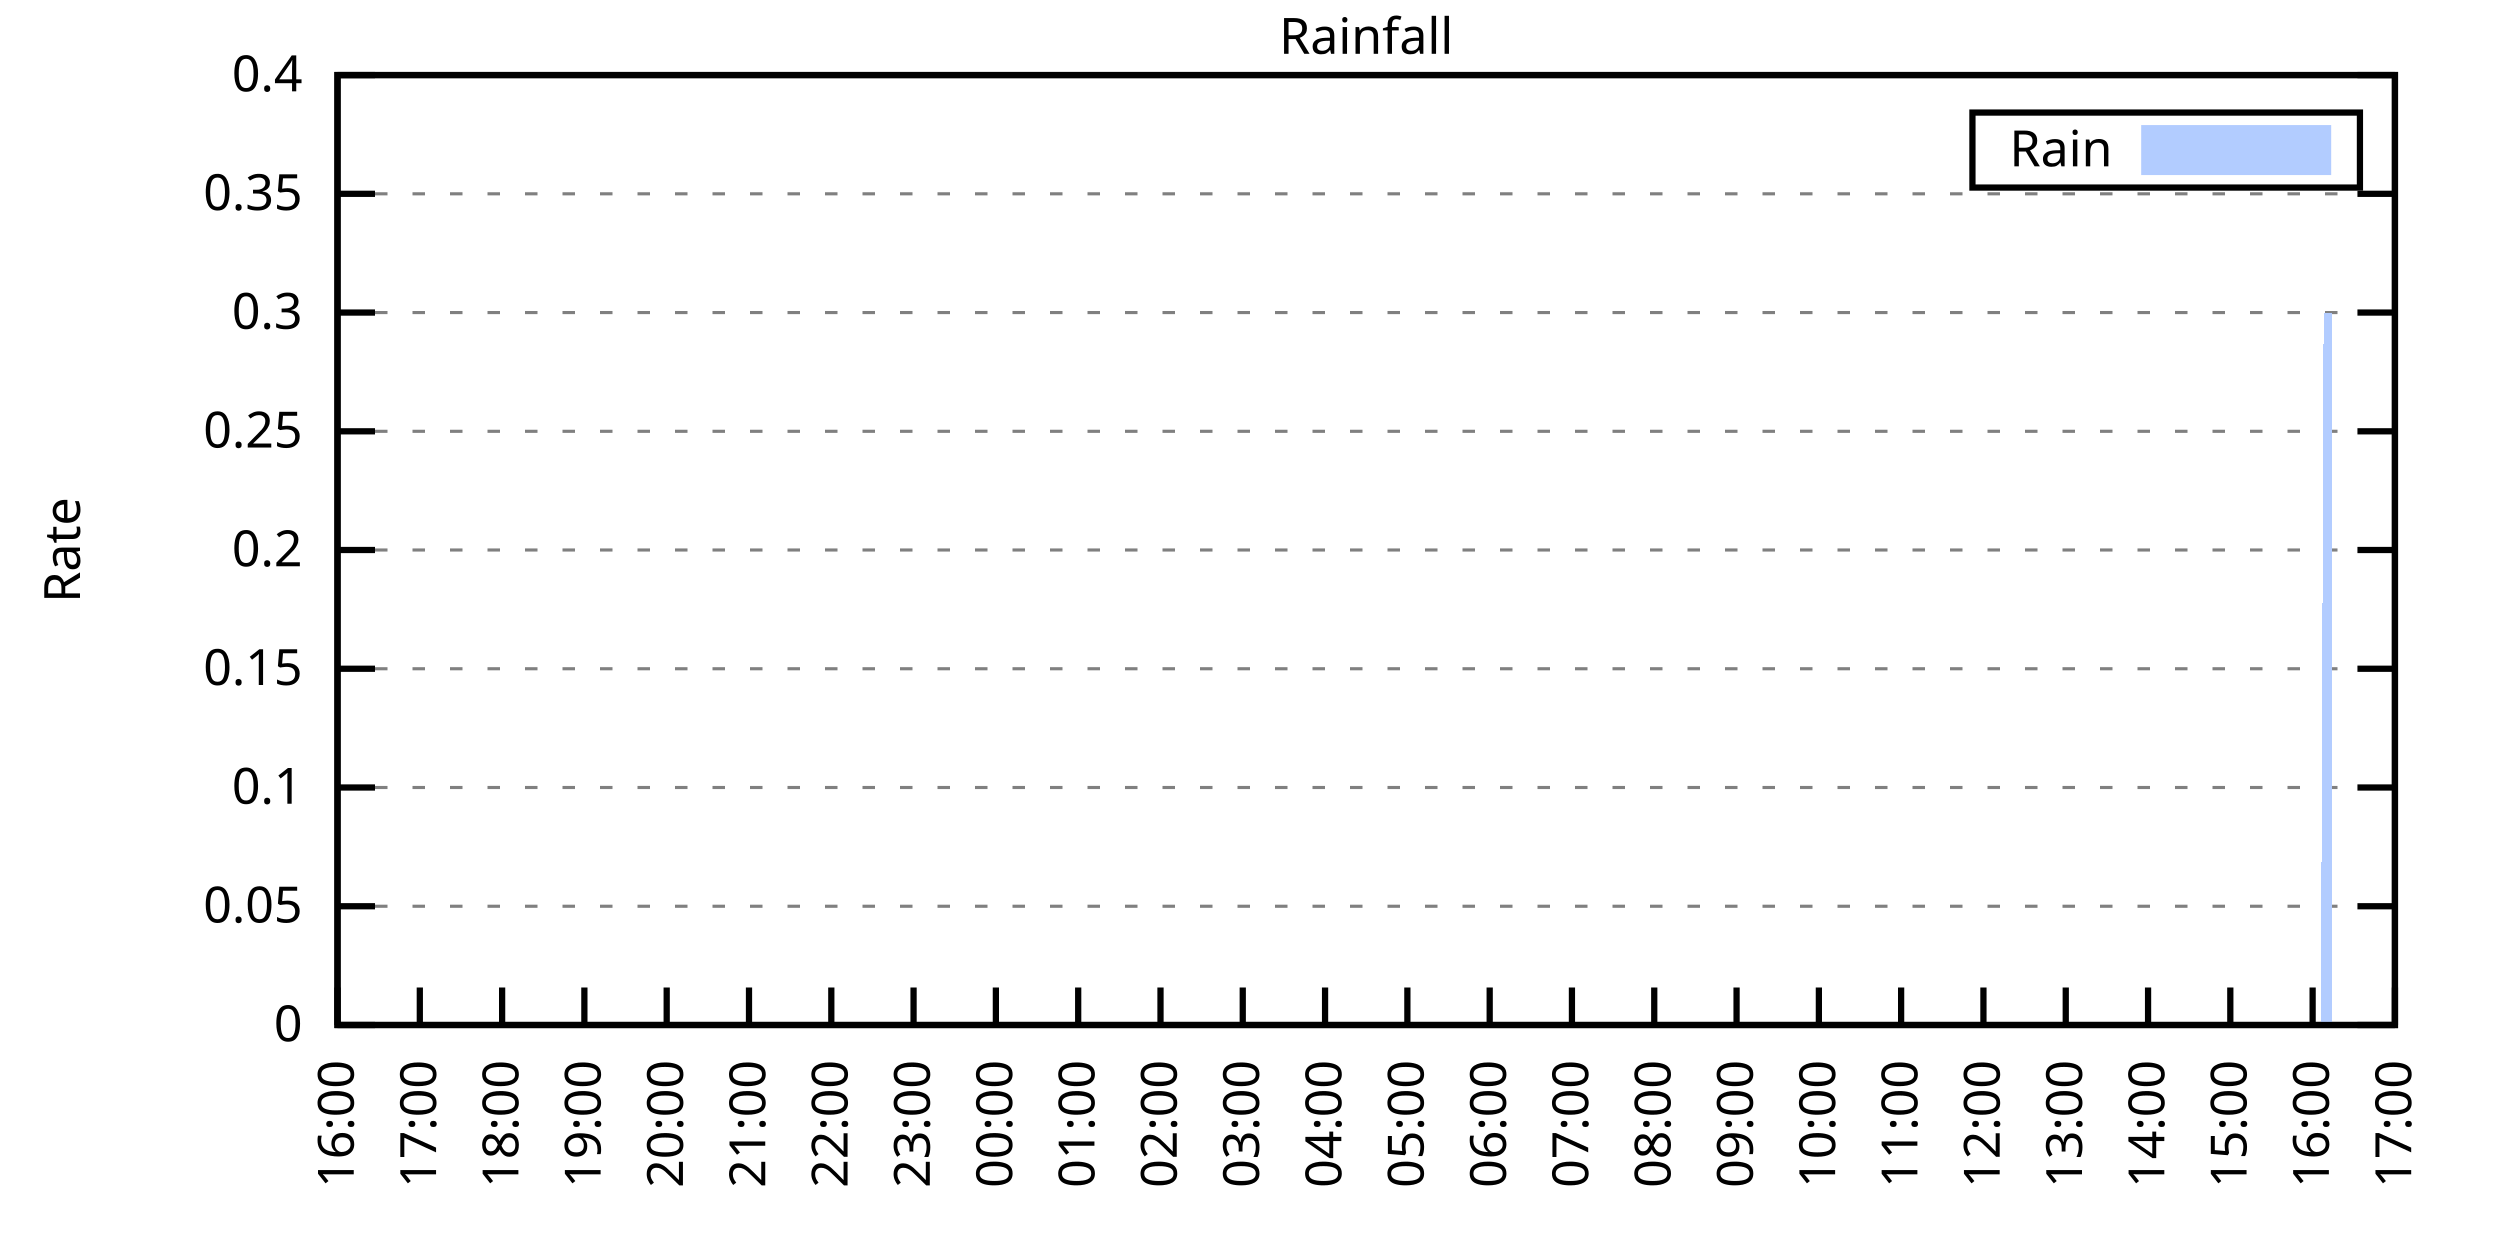
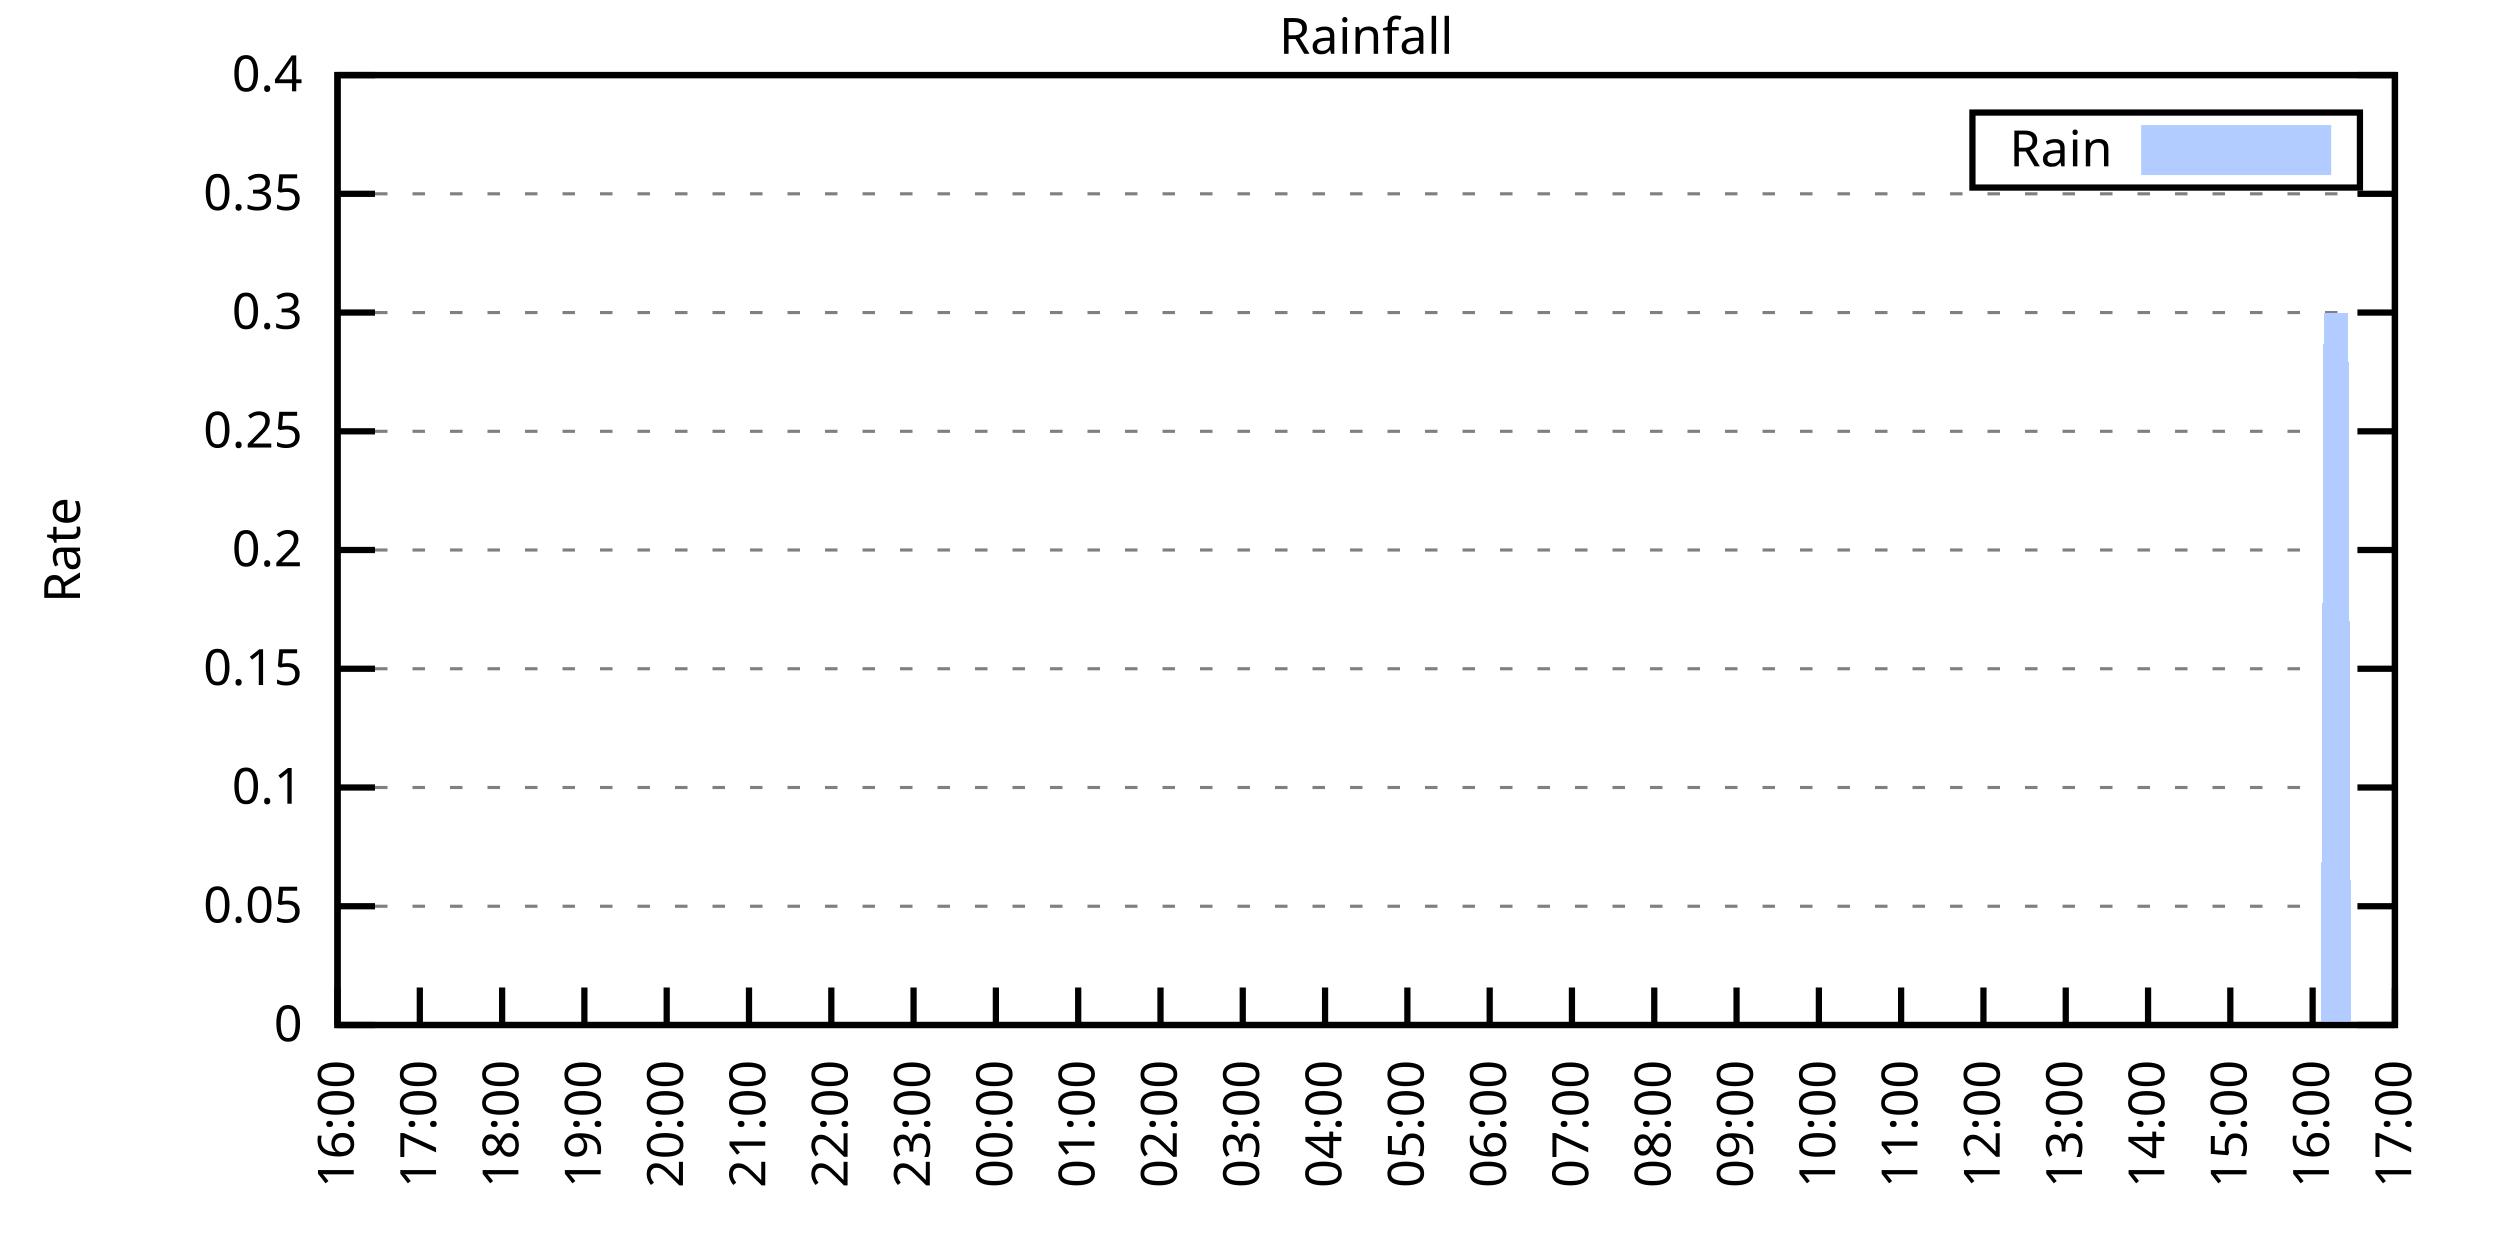
<svg xmlns="http://www.w3.org/2000/svg" xmlns:xlink="http://www.w3.org/1999/xlink" width="400" height="200" viewBox="0 0 400 200">
  <g id="gnuplot_canvas">
    <rect x="0" y="0" width="400" height="200" fill="none" />
    <defs>
      <circle id="gpDot" r="0.5" stroke-width="0.5" stroke="currentColor" />
      <path id="gpPt0" stroke-width="0.333" stroke="currentColor" d="M-1,0 h2 M0,-1 v2" />
      <path id="gpPt1" stroke-width="0.333" stroke="currentColor" d="M-1,-1 L1,1 M1,-1 L-1,1" />
      <path id="gpPt2" stroke-width="0.333" stroke="currentColor" d="M-1,0 L1,0 M0,-1 L0,1 M-1,-1 L1,1 M-1,1 L1,-1" />
      <rect id="gpPt3" stroke-width="0.333" stroke="currentColor" x="-1" y="-1" width="2" height="2" />
      <rect id="gpPt4" stroke-width="0.333" stroke="currentColor" fill="currentColor" x="-1" y="-1" width="2" height="2" />
      <circle id="gpPt5" stroke-width="0.333" stroke="currentColor" cx="0" cy="0" r="1" />
      <use xlink:href="#gpPt5" id="gpPt6" fill="currentColor" stroke="none" />
      <path id="gpPt7" stroke-width="0.333" stroke="currentColor" d="M0,-1.33 L-1.33,0.67 L1.33,0.67 z" />
      <use xlink:href="#gpPt7" id="gpPt8" fill="currentColor" stroke="none" />
      <use xlink:href="#gpPt7" id="gpPt9" stroke="currentColor" transform="rotate(180)" />
      <use xlink:href="#gpPt9" id="gpPt10" fill="currentColor" stroke="none" />
      <use xlink:href="#gpPt3" id="gpPt11" stroke="currentColor" transform="rotate(45)" />
      <use xlink:href="#gpPt11" id="gpPt12" fill="currentColor" stroke="none" />
      <path id="gpPt13" stroke-width="0.333" stroke="currentColor" d="M0,1.330 L1.265,0.411 L0.782,-1.067 L-0.782,-1.076 L-1.265,0.411 z" />
      <use xlink:href="#gpPt13" id="gpPt14" fill="currentColor" stroke="none" />
      <filter id="textbox" filterUnits="objectBoundingBox" x="0" y="0" height="1" width="1">
        <feFlood flood-color="white" flood-opacity="1" result="bgnd" />
        <feComposite in="SourceGraphic" in2="bgnd" operator="atop" />
      </filter>
      <filter id="greybox" filterUnits="objectBoundingBox" x="0" y="0" height="1" width="1">
        <feFlood flood-color="lightgrey" flood-opacity="1" result="grey" />
        <feComposite in="SourceGraphic" in2="grey" operator="atop" />
      </filter>
    </defs>
    <g fill="none" color="white" stroke="currentColor" stroke-width="1.00" stroke-linecap="butt" stroke-linejoin="miter">
</g>
    <g fill="none" color="black" stroke="currentColor" stroke-width="1.00" stroke-linecap="butt" stroke-linejoin="miter">
      <g stroke="none" shape-rendering="crispEdges">
        <polygon fill="rgb(255, 255, 255)" points="54.00,164.00 383.18,164.00 383.18,12.02 54.00,12.02 " />
      </g>
    </g>
    <g fill="none" color="black" stroke="currentColor" stroke-width="1.00" stroke-linecap="butt" stroke-linejoin="miter">
</g>
    <g fill="none" color="black" stroke="black" stroke-width="0.50" stroke-linecap="butt" stroke-linejoin="miter">
</g>
    <g fill="none" color="gray" stroke="currentColor" stroke-width="0.50" stroke-linecap="butt" stroke-linejoin="miter">
      <path stroke="gray" stroke-dasharray="2,4" class="gridline" d="M54.00,164.00 L383.19,164.00  " />
    </g>
    <g fill="none" color="gray" stroke="gray" stroke-width="1.00" stroke-linecap="butt" stroke-linejoin="miter">
</g>
    <g fill="none" color="black" stroke="currentColor" stroke-width="1.00" stroke-linecap="butt" stroke-linejoin="miter">
      <path stroke="black" d="M54.00,164.00 L60.00,164.00 M383.19,164.00 L377.19,164.00  " />
      <g transform="translate(48.40,166.60)" stroke="none" fill="black" font-family="Sans" font-size="8.00" text-anchor="end">
        <text>
          <tspan font-family="Sans"> 0</tspan>
        </text>
      </g>
    </g>
    <g fill="none" color="black" stroke="currentColor" stroke-width="1.00" stroke-linecap="butt" stroke-linejoin="miter">
</g>
    <g fill="none" color="black" stroke="black" stroke-width="0.50" stroke-linecap="butt" stroke-linejoin="miter">
</g>
    <g fill="none" color="gray" stroke="currentColor" stroke-width="0.50" stroke-linecap="butt" stroke-linejoin="miter">
      <path stroke="gray" stroke-dasharray="2,4" class="gridline" d="M54.00,145.00 L383.19,145.00  " />
    </g>
    <g fill="none" color="gray" stroke="gray" stroke-width="1.00" stroke-linecap="butt" stroke-linejoin="miter">
</g>
    <g fill="none" color="black" stroke="currentColor" stroke-width="1.00" stroke-linecap="butt" stroke-linejoin="miter">
      <path stroke="black" d="M54.00,145.00 L60.00,145.00 M383.19,145.00 L377.19,145.00  " />
      <g transform="translate(48.40,147.60)" stroke="none" fill="black" font-family="Sans" font-size="8.00" text-anchor="end">
        <text>
          <tspan font-family="Sans"> 0.05</tspan>
        </text>
      </g>
    </g>
    <g fill="none" color="black" stroke="currentColor" stroke-width="1.00" stroke-linecap="butt" stroke-linejoin="miter">
</g>
    <g fill="none" color="black" stroke="black" stroke-width="0.50" stroke-linecap="butt" stroke-linejoin="miter">
</g>
    <g fill="none" color="gray" stroke="currentColor" stroke-width="0.50" stroke-linecap="butt" stroke-linejoin="miter">
      <path stroke="gray" stroke-dasharray="2,4" class="gridline" d="M54.00,126.00 L383.19,126.00  " />
    </g>
    <g fill="none" color="gray" stroke="gray" stroke-width="1.00" stroke-linecap="butt" stroke-linejoin="miter">
</g>
    <g fill="none" color="black" stroke="currentColor" stroke-width="1.00" stroke-linecap="butt" stroke-linejoin="miter">
      <path stroke="black" d="M54.00,126.00 L60.00,126.00 M383.19,126.00 L377.19,126.00  " />
      <g transform="translate(48.40,128.60)" stroke="none" fill="black" font-family="Sans" font-size="8.00" text-anchor="end">
        <text>
          <tspan font-family="Sans"> 0.1</tspan>
        </text>
      </g>
    </g>
    <g fill="none" color="black" stroke="currentColor" stroke-width="1.00" stroke-linecap="butt" stroke-linejoin="miter">
</g>
    <g fill="none" color="black" stroke="black" stroke-width="0.50" stroke-linecap="butt" stroke-linejoin="miter">
</g>
    <g fill="none" color="gray" stroke="currentColor" stroke-width="0.50" stroke-linecap="butt" stroke-linejoin="miter">
      <path stroke="gray" stroke-dasharray="2,4" class="gridline" d="M54.00,107.00 L383.19,107.00  " />
    </g>
    <g fill="none" color="gray" stroke="gray" stroke-width="1.00" stroke-linecap="butt" stroke-linejoin="miter">
</g>
    <g fill="none" color="black" stroke="currentColor" stroke-width="1.00" stroke-linecap="butt" stroke-linejoin="miter">
      <path stroke="black" d="M54.00,107.00 L60.00,107.00 M383.19,107.00 L377.19,107.00  " />
      <g transform="translate(48.40,109.60)" stroke="none" fill="black" font-family="Sans" font-size="8.00" text-anchor="end">
        <text>
          <tspan font-family="Sans"> 0.15</tspan>
        </text>
      </g>
    </g>
    <g fill="none" color="black" stroke="currentColor" stroke-width="1.00" stroke-linecap="butt" stroke-linejoin="miter">
</g>
    <g fill="none" color="black" stroke="black" stroke-width="0.50" stroke-linecap="butt" stroke-linejoin="miter">
</g>
    <g fill="none" color="gray" stroke="currentColor" stroke-width="0.50" stroke-linecap="butt" stroke-linejoin="miter">
      <path stroke="gray" stroke-dasharray="2,4" class="gridline" d="M54.00,88.00 L383.19,88.00  " />
    </g>
    <g fill="none" color="gray" stroke="gray" stroke-width="1.00" stroke-linecap="butt" stroke-linejoin="miter">
</g>
    <g fill="none" color="black" stroke="currentColor" stroke-width="1.00" stroke-linecap="butt" stroke-linejoin="miter">
      <path stroke="black" d="M54.00,88.00 L60.00,88.00 M383.19,88.00 L377.19,88.00  " />
      <g transform="translate(48.40,90.60)" stroke="none" fill="black" font-family="Sans" font-size="8.00" text-anchor="end">
        <text>
          <tspan font-family="Sans"> 0.2</tspan>
        </text>
      </g>
    </g>
    <g fill="none" color="black" stroke="currentColor" stroke-width="1.00" stroke-linecap="butt" stroke-linejoin="miter">
</g>
    <g fill="none" color="black" stroke="black" stroke-width="0.50" stroke-linecap="butt" stroke-linejoin="miter">
</g>
    <g fill="none" color="gray" stroke="currentColor" stroke-width="0.50" stroke-linecap="butt" stroke-linejoin="miter">
      <path stroke="gray" stroke-dasharray="2,4" class="gridline" d="M54.00,69.01 L383.19,69.01  " />
    </g>
    <g fill="none" color="gray" stroke="gray" stroke-width="1.00" stroke-linecap="butt" stroke-linejoin="miter">
</g>
    <g fill="none" color="black" stroke="currentColor" stroke-width="1.00" stroke-linecap="butt" stroke-linejoin="miter">
      <path stroke="black" d="M54.00,69.01 L60.00,69.01 M383.19,69.01 L377.19,69.01  " />
      <g transform="translate(48.40,71.61)" stroke="none" fill="black" font-family="Sans" font-size="8.00" text-anchor="end">
        <text>
          <tspan font-family="Sans"> 0.25</tspan>
        </text>
      </g>
    </g>
    <g fill="none" color="black" stroke="currentColor" stroke-width="1.00" stroke-linecap="butt" stroke-linejoin="miter">
</g>
    <g fill="none" color="black" stroke="black" stroke-width="0.50" stroke-linecap="butt" stroke-linejoin="miter">
</g>
    <g fill="none" color="gray" stroke="currentColor" stroke-width="0.50" stroke-linecap="butt" stroke-linejoin="miter">
      <path stroke="gray" stroke-dasharray="2,4" class="gridline" d="M54.00,50.01 L383.19,50.01  " />
    </g>
    <g fill="none" color="gray" stroke="gray" stroke-width="1.00" stroke-linecap="butt" stroke-linejoin="miter">
</g>
    <g fill="none" color="black" stroke="currentColor" stroke-width="1.00" stroke-linecap="butt" stroke-linejoin="miter">
      <path stroke="black" d="M54.00,50.01 L60.00,50.01 M383.19,50.01 L377.19,50.01  " />
      <g transform="translate(48.40,52.61)" stroke="none" fill="black" font-family="Sans" font-size="8.00" text-anchor="end">
        <text>
          <tspan font-family="Sans"> 0.3</tspan>
        </text>
      </g>
    </g>
    <g fill="none" color="black" stroke="currentColor" stroke-width="1.00" stroke-linecap="butt" stroke-linejoin="miter">
</g>
    <g fill="none" color="black" stroke="black" stroke-width="0.50" stroke-linecap="butt" stroke-linejoin="miter">
</g>
    <g fill="none" color="gray" stroke="currentColor" stroke-width="0.50" stroke-linecap="butt" stroke-linejoin="miter">
      <path stroke="gray" stroke-dasharray="2,4" class="gridline" d="M54.00,31.01 L383.19,31.01  " />
    </g>
    <g fill="none" color="gray" stroke="gray" stroke-width="1.00" stroke-linecap="butt" stroke-linejoin="miter">
</g>
    <g fill="none" color="black" stroke="currentColor" stroke-width="1.00" stroke-linecap="butt" stroke-linejoin="miter">
      <path stroke="black" d="M54.00,31.01 L60.00,31.01 M383.19,31.01 L377.19,31.01  " />
      <g transform="translate(48.40,33.61)" stroke="none" fill="black" font-family="Sans" font-size="8.00" text-anchor="end">
        <text>
          <tspan font-family="Sans"> 0.35</tspan>
        </text>
      </g>
    </g>
    <g fill="none" color="black" stroke="currentColor" stroke-width="1.00" stroke-linecap="butt" stroke-linejoin="miter">
</g>
    <g fill="none" color="black" stroke="black" stroke-width="0.50" stroke-linecap="butt" stroke-linejoin="miter">
</g>
    <g fill="none" color="gray" stroke="currentColor" stroke-width="0.50" stroke-linecap="butt" stroke-linejoin="miter">
      <path stroke="gray" stroke-dasharray="2,4" class="gridline" d="M54.00,12.01 L383.19,12.01  " />
    </g>
    <g fill="none" color="gray" stroke="gray" stroke-width="1.00" stroke-linecap="butt" stroke-linejoin="miter">
</g>
    <g fill="none" color="black" stroke="currentColor" stroke-width="1.00" stroke-linecap="butt" stroke-linejoin="miter">
      <path stroke="black" d="M54.00,12.01 L60.00,12.01 M383.19,12.01 L377.19,12.01  " />
      <g transform="translate(48.40,14.61)" stroke="none" fill="black" font-family="Sans" font-size="8.00" text-anchor="end">
        <text>
          <tspan font-family="Sans"> 0.4</tspan>
        </text>
      </g>
    </g>
    <g fill="none" color="black" stroke="currentColor" stroke-width="1.00" stroke-linecap="butt" stroke-linejoin="miter">
      <path stroke="black" d="M54.00,164.00 L54.00,158.00  " />
      <g transform="translate(56.60,169.60) rotate(270.00)" stroke="none" fill="black" font-family="Sans" font-size="8.00" text-anchor="end">
        <text>
          <tspan font-family="Sans">16:00</tspan>
        </text>
      </g>
    </g>
    <g fill="none" color="black" stroke="currentColor" stroke-width="1.00" stroke-linecap="butt" stroke-linejoin="miter">
      <path stroke="black" d="M67.17,164.00 L67.17,158.00  " />
      <g transform="translate(69.77,169.60) rotate(270.00)" stroke="none" fill="black" font-family="Sans" font-size="8.00" text-anchor="end">
        <text>
          <tspan font-family="Sans">17:00</tspan>
        </text>
      </g>
    </g>
    <g fill="none" color="black" stroke="currentColor" stroke-width="1.00" stroke-linecap="butt" stroke-linejoin="miter">
      <path stroke="black" d="M80.34,164.00 L80.34,158.00  " />
      <g transform="translate(82.94,169.60) rotate(270.00)" stroke="none" fill="black" font-family="Sans" font-size="8.00" text-anchor="end">
        <text>
          <tspan font-family="Sans">18:00</tspan>
        </text>
      </g>
    </g>
    <g fill="none" color="black" stroke="currentColor" stroke-width="1.00" stroke-linecap="butt" stroke-linejoin="miter">
      <path stroke="black" d="M93.50,164.00 L93.50,158.00  " />
      <g transform="translate(96.10,169.60) rotate(270.00)" stroke="none" fill="black" font-family="Sans" font-size="8.00" text-anchor="end">
        <text>
          <tspan font-family="Sans">19:00</tspan>
        </text>
      </g>
    </g>
    <g fill="none" color="black" stroke="currentColor" stroke-width="1.00" stroke-linecap="butt" stroke-linejoin="miter">
      <path stroke="black" d="M106.67,164.00 L106.67,158.00  " />
      <g transform="translate(109.27,169.60) rotate(270.00)" stroke="none" fill="black" font-family="Sans" font-size="8.00" text-anchor="end">
        <text>
          <tspan font-family="Sans">20:00</tspan>
        </text>
      </g>
    </g>
    <g fill="none" color="black" stroke="currentColor" stroke-width="1.00" stroke-linecap="butt" stroke-linejoin="miter">
      <path stroke="black" d="M119.84,164.00 L119.84,158.00  " />
      <g transform="translate(122.44,169.60) rotate(270.00)" stroke="none" fill="black" font-family="Sans" font-size="8.00" text-anchor="end">
        <text>
          <tspan font-family="Sans">21:00</tspan>
        </text>
      </g>
    </g>
    <g fill="none" color="black" stroke="currentColor" stroke-width="1.00" stroke-linecap="butt" stroke-linejoin="miter">
      <path stroke="black" d="M133.01,164.00 L133.01,158.00  " />
      <g transform="translate(135.61,169.60) rotate(270.00)" stroke="none" fill="black" font-family="Sans" font-size="8.00" text-anchor="end">
        <text>
          <tspan font-family="Sans">22:00</tspan>
        </text>
      </g>
    </g>
    <g fill="none" color="black" stroke="currentColor" stroke-width="1.00" stroke-linecap="butt" stroke-linejoin="miter">
      <path stroke="black" d="M146.17,164.00 L146.17,158.00  " />
      <g transform="translate(148.77,169.60) rotate(270.00)" stroke="none" fill="black" font-family="Sans" font-size="8.00" text-anchor="end">
        <text>
          <tspan font-family="Sans">23:00</tspan>
        </text>
      </g>
    </g>
    <g fill="none" color="black" stroke="currentColor" stroke-width="1.00" stroke-linecap="butt" stroke-linejoin="miter">
      <path stroke="black" d="M159.34,164.00 L159.34,158.00  " />
      <g transform="translate(161.94,169.60) rotate(270.00)" stroke="none" fill="black" font-family="Sans" font-size="8.00" text-anchor="end">
        <text>
          <tspan font-family="Sans">00:00</tspan>
        </text>
      </g>
    </g>
    <g fill="none" color="black" stroke="currentColor" stroke-width="1.00" stroke-linecap="butt" stroke-linejoin="miter">
      <path stroke="black" d="M172.51,164.00 L172.51,158.00  " />
      <g transform="translate(175.11,169.60) rotate(270.00)" stroke="none" fill="black" font-family="Sans" font-size="8.00" text-anchor="end">
        <text>
          <tspan font-family="Sans">01:00</tspan>
        </text>
      </g>
    </g>
    <g fill="none" color="black" stroke="currentColor" stroke-width="1.00" stroke-linecap="butt" stroke-linejoin="miter">
      <path stroke="black" d="M185.68,164.00 L185.68,158.00  " />
      <g transform="translate(188.28,169.60) rotate(270.00)" stroke="none" fill="black" font-family="Sans" font-size="8.00" text-anchor="end">
        <text>
          <tspan font-family="Sans">02:00</tspan>
        </text>
      </g>
    </g>
    <g fill="none" color="black" stroke="currentColor" stroke-width="1.00" stroke-linecap="butt" stroke-linejoin="miter">
      <path stroke="black" d="M198.84,164.00 L198.84,158.00  " />
      <g transform="translate(201.44,169.60) rotate(270.00)" stroke="none" fill="black" font-family="Sans" font-size="8.00" text-anchor="end">
        <text>
          <tspan font-family="Sans">03:00</tspan>
        </text>
      </g>
    </g>
    <g fill="none" color="black" stroke="currentColor" stroke-width="1.00" stroke-linecap="butt" stroke-linejoin="miter">
      <path stroke="black" d="M212.01,164.00 L212.01,158.00  " />
      <g transform="translate(214.61,169.60) rotate(270.00)" stroke="none" fill="black" font-family="Sans" font-size="8.00" text-anchor="end">
        <text>
          <tspan font-family="Sans">04:00</tspan>
        </text>
      </g>
    </g>
    <g fill="none" color="black" stroke="currentColor" stroke-width="1.00" stroke-linecap="butt" stroke-linejoin="miter">
      <path stroke="black" d="M225.18,164.00 L225.18,158.00  " />
      <g transform="translate(227.78,169.60) rotate(270.00)" stroke="none" fill="black" font-family="Sans" font-size="8.00" text-anchor="end">
        <text>
          <tspan font-family="Sans">05:00</tspan>
        </text>
      </g>
    </g>
    <g fill="none" color="black" stroke="currentColor" stroke-width="1.00" stroke-linecap="butt" stroke-linejoin="miter">
      <path stroke="black" d="M238.35,164.00 L238.35,158.00  " />
      <g transform="translate(240.95,169.60) rotate(270.00)" stroke="none" fill="black" font-family="Sans" font-size="8.00" text-anchor="end">
        <text>
          <tspan font-family="Sans">06:00</tspan>
        </text>
      </g>
    </g>
    <g fill="none" color="black" stroke="currentColor" stroke-width="1.00" stroke-linecap="butt" stroke-linejoin="miter">
      <path stroke="black" d="M251.51,164.00 L251.51,158.00  " />
      <g transform="translate(254.11,169.60) rotate(270.00)" stroke="none" fill="black" font-family="Sans" font-size="8.00" text-anchor="end">
        <text>
          <tspan font-family="Sans">07:00</tspan>
        </text>
      </g>
    </g>
    <g fill="none" color="black" stroke="currentColor" stroke-width="1.00" stroke-linecap="butt" stroke-linejoin="miter">
      <path stroke="black" d="M264.68,164.00 L264.68,158.00  " />
      <g transform="translate(267.28,169.60) rotate(270.00)" stroke="none" fill="black" font-family="Sans" font-size="8.00" text-anchor="end">
        <text>
          <tspan font-family="Sans">08:00</tspan>
        </text>
      </g>
    </g>
    <g fill="none" color="black" stroke="currentColor" stroke-width="1.00" stroke-linecap="butt" stroke-linejoin="miter">
      <path stroke="black" d="M277.85,164.00 L277.85,158.00  " />
      <g transform="translate(280.45,169.60) rotate(270.00)" stroke="none" fill="black" font-family="Sans" font-size="8.00" text-anchor="end">
        <text>
          <tspan font-family="Sans">09:00</tspan>
        </text>
      </g>
    </g>
    <g fill="none" color="black" stroke="currentColor" stroke-width="1.00" stroke-linecap="butt" stroke-linejoin="miter">
      <path stroke="black" d="M291.02,164.00 L291.02,158.00  " />
      <g transform="translate(293.62,169.60) rotate(270.00)" stroke="none" fill="black" font-family="Sans" font-size="8.00" text-anchor="end">
        <text>
          <tspan font-family="Sans">10:00</tspan>
        </text>
      </g>
    </g>
    <g fill="none" color="black" stroke="currentColor" stroke-width="1.00" stroke-linecap="butt" stroke-linejoin="miter">
      <path stroke="black" d="M304.18,164.00 L304.18,158.00  " />
      <g transform="translate(306.78,169.60) rotate(270.00)" stroke="none" fill="black" font-family="Sans" font-size="8.00" text-anchor="end">
        <text>
          <tspan font-family="Sans">11:00</tspan>
        </text>
      </g>
    </g>
    <g fill="none" color="black" stroke="currentColor" stroke-width="1.00" stroke-linecap="butt" stroke-linejoin="miter">
      <path stroke="black" d="M317.35,164.00 L317.35,158.00  " />
      <g transform="translate(319.95,169.60) rotate(270.00)" stroke="none" fill="black" font-family="Sans" font-size="8.00" text-anchor="end">
        <text>
          <tspan font-family="Sans">12:00</tspan>
        </text>
      </g>
    </g>
    <g fill="none" color="black" stroke="currentColor" stroke-width="1.00" stroke-linecap="butt" stroke-linejoin="miter">
      <path stroke="black" d="M330.52,164.00 L330.52,158.00  " />
      <g transform="translate(333.12,169.60) rotate(270.00)" stroke="none" fill="black" font-family="Sans" font-size="8.00" text-anchor="end">
        <text>
          <tspan font-family="Sans">13:00</tspan>
        </text>
      </g>
    </g>
    <g fill="none" color="black" stroke="currentColor" stroke-width="1.00" stroke-linecap="butt" stroke-linejoin="miter">
      <path stroke="black" d="M343.69,164.00 L343.69,158.00  " />
      <g transform="translate(346.29,169.60) rotate(270.00)" stroke="none" fill="black" font-family="Sans" font-size="8.00" text-anchor="end">
        <text>
          <tspan font-family="Sans">14:00</tspan>
        </text>
      </g>
    </g>
    <g fill="none" color="black" stroke="currentColor" stroke-width="1.00" stroke-linecap="butt" stroke-linejoin="miter">
      <path stroke="black" d="M356.85,164.00 L356.85,158.00  " />
      <g transform="translate(359.45,169.60) rotate(270.00)" stroke="none" fill="black" font-family="Sans" font-size="8.00" text-anchor="end">
        <text>
          <tspan font-family="Sans">15:00</tspan>
        </text>
      </g>
    </g>
    <g fill="none" color="black" stroke="currentColor" stroke-width="1.00" stroke-linecap="butt" stroke-linejoin="miter">
      <path stroke="black" d="M370.02,164.00 L370.02,158.00  " />
      <g transform="translate(372.62,169.60) rotate(270.00)" stroke="none" fill="black" font-family="Sans" font-size="8.00" text-anchor="end">
        <text>
          <tspan font-family="Sans">16:00</tspan>
        </text>
      </g>
    </g>
    <g fill="none" color="black" stroke="currentColor" stroke-width="1.00" stroke-linecap="butt" stroke-linejoin="miter">
      <path stroke="black" d="M383.19,164.00 L383.19,158.00  " />
      <g transform="translate(385.79,169.60) rotate(270.00)" stroke="none" fill="black" font-family="Sans" font-size="8.00" text-anchor="end">
        <text>
          <tspan font-family="Sans">17:00</tspan>
        </text>
      </g>
    </g>
    <g fill="none" color="black" stroke="currentColor" stroke-width="1.00" stroke-linecap="butt" stroke-linejoin="miter">
</g>
    <g fill="none" color="black" stroke="currentColor" stroke-width="1.00" stroke-linecap="butt" stroke-linejoin="miter">
      <path stroke="black" d="M54.00,12.01 L54.00,164.00 L383.19,164.00 L383.19,12.01 L54.00,12.01 Z  " />
    </g>
    <g fill="none" color="black" stroke="currentColor" stroke-width="1.00" stroke-linecap="butt" stroke-linejoin="miter">
</g>
    <g fill="none" color="black" stroke="currentColor" stroke-width="1.00" stroke-linecap="butt" stroke-linejoin="miter">
      <path stroke="black" d="M315.59,30.01 L315.59,18.01 L377.59,18.01 L377.59,30.01 L315.59,30.01 Z  " />
    </g>
    <g id="Rainfall_plot_1">
      <g fill="none" color="white" stroke="black" stroke-width="2.00" stroke-linecap="butt" stroke-linejoin="miter">
</g>
      <g fill="none" color="black" stroke="currentColor" stroke-width="2.00" stroke-linecap="butt" stroke-linejoin="miter">
        <g transform="translate(337.99,26.61)" stroke="none" fill="black" font-family="Sans" font-size="8.00" text-anchor="end">
          <text>
            <tspan font-family="Sans">Rain</tspan>
          </text>
        </g>
      </g>
      <g fill="none" color="black" stroke="currentColor" stroke-width="2.00" stroke-linecap="butt" stroke-linejoin="miter">
        <g stroke="none" shape-rendering="crispEdges">
          <polygon fill="rgb(178, 204, 255)" points="343.59,27.01 371.99,27.01 371.99,21.01 343.59,21.01 " />
        </g>
        <path stroke="rgb(178, 204, 255)" d="M343.59,27.01 L371.99,27.01 L371.99,21.01 L343.59,21.01 L343.59,27.01 Z  " />
      </g>
      <g fill="none" color="black" stroke="currentColor" stroke-width="2.00" stroke-linecap="butt" stroke-linejoin="miter">
        <g stroke="none" shape-rendering="crispEdges">
-           <polygon fill="rgb(178, 204, 255)" points="57.51,164.00 57.95,164.00 58.39,164.00 58.83,164.00 59.27,164.00 59.71,164.00 60.14,164.00 60.58,164.00 61.02,164.00 61.46,164.00 61.90,164.00 62.34,164.00 62.78,164.00 63.22,164.00 63.66,164.00 64.10,164.00 64.53,164.00 64.97,164.00 65.41,164.00 65.85,164.00 66.29,164.00 66.73,164.00 67.17,164.00 67.61,164.00 68.05,164.00 68.48,164.00 68.92,164.00 69.36,164.00 69.80,164.00 70.24,164.00 70.68,164.00 71.12,164.00 71.56,164.00 72.00,164.00 72.43,164.00 72.87,164.00 73.31,164.00 73.75,164.00 74.19,164.00 74.63,164.00 75.07,164.00 75.51,164.00 75.95,164.00 76.38,164.00 76.82,164.00 77.26,164.00 77.70,164.00 78.14,164.00 78.58,164.00 79.02,164.00 79.46,164.00 79.90,164.00 80.34,164.00 80.77,164.00 81.21,164.00 81.65,164.00 82.09,164.00 82.53,164.00 82.97,164.00 83.41,164.00 83.85,164.00 84.29,164.00 84.72,164.00 85.16,164.00 85.60,164.00 86.04,164.00 86.48,164.00 86.92,164.00 87.36,164.00 87.80,164.00 88.24,164.00 88.67,164.00 89.11,164.00 89.55,164.00 89.99,164.00 90.43,164.00 90.87,164.00 91.31,164.00 91.75,164.00 92.19,164.00 92.62,164.00 93.06,164.00 93.50,164.00 93.94,164.00 94.38,164.00 94.82,164.00 95.26,164.00 95.70,164.00 96.14,164.00 96.58,164.00 97.01,164.00 97.45,164.00 97.89,164.00 98.33,164.00 98.77,164.00 99.21,164.00 99.65,164.00 100.09,164.00 100.53,164.00 100.96,164.00 101.40,164.00 101.84,164.00 102.28,164.00 102.72,164.00 103.16,164.00 103.60,164.00 104.04,164.00 104.48,164.00 104.91,164.00 105.35,164.00 105.79,164.00 106.23,164.00 106.67,164.00 107.11,164.00 107.55,164.00 107.99,164.00 108.43,164.00 108.87,164.00 109.30,164.00 109.74,164.00 110.18,164.00 110.62,164.00 111.06,164.00 111.50,164.00 111.94,164.00 112.38,164.00 112.82,164.00 113.25,164.00 113.69,164.00 114.13,164.00 114.57,164.00 115.01,164.00 115.45,164.00 115.89,164.00 116.33,164.00 116.77,164.00 117.20,164.00 117.64,164.00 118.08,164.00 118.52,164.00 118.96,164.00 119.40,164.00 119.84,164.00 120.28,164.00 120.72,164.00 121.15,164.00 121.59,164.00 122.03,164.00 122.47,164.00 122.91,164.00 123.35,164.00 123.79,164.00 124.23,164.00 124.67,164.00 125.11,164.00 125.54,164.00 125.98,164.00 126.42,164.00 126.86,164.00 127.30,164.00 127.74,164.00 128.18,164.00 128.62,164.00 129.06,164.00 129.49,164.00 129.93,164.00 130.37,164.00 130.81,164.00 131.25,164.00 131.69,164.00 132.13,164.00 132.57,164.00 133.01,164.00 133.44,164.00 133.88,164.00 134.32,164.00 134.76,164.00 135.20,164.00 135.64,164.00 136.08,164.00 136.52,164.00 136.96,164.00 137.39,164.00 137.83,164.00 138.27,164.00 138.71,164.00 139.15,164.00 139.59,164.00 140.03,164.00 140.47,164.00 140.91,164.00 141.35,164.00 141.78,164.00 142.22,164.00 142.66,164.00 143.10,164.00 143.54,164.00 143.98,164.00 144.42,164.00 144.86,164.00 145.30,164.00 145.73,164.00 146.17,164.00 146.61,164.00 147.05,164.00 147.49,164.00 147.93,164.00 148.37,164.00 148.81,164.00 149.25,164.00 149.68,164.00 150.12,164.00 150.56,164.00 151.00,164.00 151.44,164.00 151.88,164.00 152.32,164.00 152.76,164.00 153.20,164.00 153.63,164.00 154.07,164.00 154.51,164.00 154.95,164.00 155.39,164.00 155.83,164.00 156.27,164.00 156.71,164.00 157.15,164.00 157.59,164.00 158.02,164.00 158.46,164.00 158.90,164.00 159.34,164.00 159.78,164.00 160.22,164.00 160.66,164.00 161.10,164.00 161.54,164.00 161.97,164.00 162.41,164.00 162.85,164.00 163.29,164.00 163.73,164.00 164.17,164.00 164.61,164.00 165.05,164.00 165.49,164.00 165.92,164.00 166.36,164.00 166.80,164.00 167.24,164.00 167.68,164.00 168.12,164.00 168.56,164.00 169.00,164.00 169.44,164.00 169.87,164.00 170.31,164.00 170.75,164.00 171.19,164.00 171.63,164.00 172.07,164.00 172.51,164.00 172.95,164.00 173.39,164.00 173.83,164.00 174.26,164.00 174.70,164.00 175.14,164.00 175.58,164.00 176.02,164.00 176.46,164.00 176.90,164.00 177.34,164.00 177.78,164.00 178.21,164.00 178.65,164.00 179.09,164.00 179.53,164.00 179.97,164.00 180.41,164.00 180.85,164.00 181.29,164.00 181.73,164.00 182.16,164.00 182.60,164.00 183.04,164.00 183.48,164.00 183.92,164.00 184.36,164.00 184.80,164.00 185.24,164.00 185.68,164.00 186.11,164.00 186.55,164.00 186.99,164.00 187.43,164.00 187.87,164.00 188.31,164.00 188.75,164.00 189.19,164.00 189.63,164.00 190.07,164.00 190.50,164.00 190.94,164.00 191.38,164.00 191.82,164.00 192.26,164.00 192.70,164.00 193.14,164.00 193.58,164.00 194.02,164.00 194.45,164.00 194.89,164.00 195.33,164.00 195.77,164.00 196.21,164.00 196.65,164.00 197.09,164.00 197.53,164.00 197.97,164.00 198.40,164.00 198.84,164.00 199.28,164.00 199.72,164.00 200.16,164.00 200.60,164.00 201.04,164.00 201.48,164.00 201.92,164.00 202.35,164.00 202.79,164.00 203.23,164.00 203.67,164.00 204.11,164.00 204.55,164.00 204.99,164.00 205.43,164.00 205.87,164.00 206.31,164.00 206.74,164.00 207.18,164.00 207.62,164.00 208.06,164.00 208.50,164.00 208.94,164.00 209.38,164.00 209.82,164.00 210.26,164.00 210.69,164.00 211.13,164.00 211.57,164.00 212.01,164.00 212.45,164.00 212.89,164.00 213.33,164.00 213.77,164.00 214.21,164.00 214.64,164.00 215.08,164.00 215.52,164.00 215.96,164.00 216.40,164.00 216.84,164.00 217.28,164.00 217.72,164.00 218.16,164.00 218.60,164.00 219.03,164.00 219.47,164.00 219.91,164.00 220.35,164.00 220.79,164.00 221.23,164.00 221.67,164.00 222.11,164.00 222.55,164.00 222.98,164.00 223.42,164.00 223.86,164.00 224.30,164.00 224.74,164.00 225.18,164.00 225.62,164.00 226.06,164.00 226.50,164.00 226.93,164.00 227.37,164.00 227.81,164.00 228.25,164.00 228.69,164.00 229.13,164.00 229.57,164.00 230.01,164.00 230.45,164.00 230.88,164.00 231.32,164.00 231.76,164.00 232.20,164.00 232.64,164.00 233.08,164.00 233.52,164.00 233.96,164.00 234.40,164.00 234.84,164.00 235.27,164.00 235.71,164.00 236.15,164.00 236.59,164.00 237.03,164.00 237.47,164.00 237.91,164.00 238.35,164.00 238.79,164.00 239.22,164.00 239.66,164.00 240.10,164.00 240.54,164.00 240.98,164.00 241.42,164.00 241.86,164.00 242.30,164.00 242.74,164.00 243.17,164.00 243.61,164.00 244.05,164.00 244.49,164.00 244.93,164.00 245.37,164.00 245.81,164.00 246.25,164.00 246.69,164.00 247.12,164.00 247.56,164.00 248.00,164.00 248.44,164.00 248.88,164.00 249.32,164.00 249.76,164.00 250.20,164.00 250.64,164.00 251.08,164.00 251.51,164.00 251.95,164.00 252.39,164.00 252.83,164.00 253.27,164.00 253.71,164.00 254.15,164.00 254.59,164.00 255.03,164.00 255.46,164.00 255.90,164.00 256.34,164.00 256.78,164.00 257.22,164.00 257.66,164.00 258.10,164.00 258.54,164.00 258.98,164.00 259.41,164.00 259.85,164.00 260.29,164.00 260.73,164.00 261.17,164.00 261.61,164.00 262.05,164.00 262.49,164.00 262.93,164.00 263.36,164.00 263.80,164.00 264.24,164.00 264.68,164.00 265.12,164.00 265.56,164.00 266.00,164.00 266.44,164.00 266.88,164.00 267.32,164.00 267.75,164.00 268.19,164.00 268.63,164.00 269.07,164.00 269.51,164.00 269.95,164.00 270.39,164.00 270.83,164.00 271.27,164.00 271.70,164.00 272.14,164.00 272.58,164.00 273.02,164.00 273.46,164.00 273.90,164.00 274.34,164.00 274.78,164.00 275.22,164.00 275.65,164.00 276.09,164.00 276.53,164.00 276.97,164.00 277.41,164.00 277.85,164.00 278.29,164.00 278.73,164.00 279.17,164.00 279.60,164.00 280.04,164.00 280.48,164.00 280.92,164.00 281.36,164.00 281.80,164.00 282.24,164.00 282.68,164.00 283.12,164.00 283.56,164.00 283.99,164.00 284.43,164.00 284.87,164.00 285.31,164.00 285.75,164.00 286.19,164.00 286.63,164.00 287.07,164.00 287.51,164.00 287.94,164.00 288.38,164.00 288.82,164.00 289.26,164.00 289.70,164.00 290.14,164.00 290.58,164.00 291.02,164.00 291.46,164.00 291.89,164.00 292.33,164.00 292.77,164.00 293.21,164.00 293.65,164.00 294.09,164.00 294.53,164.00 294.97,164.00 295.41,164.00 295.84,164.00 296.28,164.00 296.72,164.00 297.16,164.00 297.60,164.00 298.04,164.00 298.48,164.00 298.92,164.00 299.36,164.00 299.80,164.00 300.23,164.00 300.67,164.00 301.11,164.00 301.55,164.00 301.99,164.00 302.43,164.00 302.87,164.00 303.31,164.00 303.75,164.00 304.18,164.00 304.62,164.00 305.06,164.00 305.50,164.00 305.94,164.00 306.38,164.00 306.82,164.00 307.26,164.00 307.70,164.00 308.13,164.00 308.57,164.00 309.01,164.00 309.45,164.00 309.89,164.00 310.33,164.00 310.77,164.00 311.21,164.00 311.65,164.00 312.08,164.00 312.52,164.00 312.96,164.00 313.40,164.00 313.84,164.00 314.28,164.00 314.72,164.00 315.16,164.00 315.60,164.00 316.04,164.00 316.47,164.00 316.91,164.00 317.35,164.00 317.79,164.00 318.23,164.00 318.67,164.00 319.11,164.00 319.55,164.00 319.99,164.00 320.42,164.00 320.86,164.00 321.30,164.00 321.74,164.00 322.18,164.00 322.62,164.00 323.06,164.00 323.50,164.00 323.94,164.00 324.37,164.00 324.81,164.00 325.25,164.00 325.69,164.00 326.13,164.00 326.57,164.00 327.01,164.00 327.45,164.00 327.89,164.00 328.33,164.00 328.76,164.00 329.20,164.00 329.64,164.00 330.08,164.00 330.52,164.00 330.96,164.00 331.40,164.00 331.84,164.00 332.28,164.00 332.71,164.00 333.15,164.00 333.59,164.00 334.03,164.00 334.47,164.00 334.91,164.00 335.35,164.00 335.79,164.00 336.23,164.00 336.66,164.00 337.10,164.00 337.54,164.00 337.98,164.00 338.42,164.00 338.86,164.00 339.30,164.00 339.74,164.00 340.18,164.00 340.61,164.00 341.05,164.00 341.49,164.00 341.93,164.00 342.37,164.00 342.81,164.00 343.25,164.00 343.69,164.00 344.13,164.00 344.57,164.00 345.00,164.00 345.44,164.00 345.88,164.00 346.32,164.00 346.76,164.00 347.20,164.00 347.64,164.00 348.08,164.00 348.52,164.00 348.95,164.00 349.39,164.00 349.83,164.00 350.27,164.00 350.71,164.00 351.15,164.00 351.59,164.00 352.03,164.00 352.47,164.00 352.90,164.00 353.34,164.00 353.78,164.00 354.22,164.00 354.66,164.00 355.10,164.00 355.54,164.00 355.98,164.00 356.42,164.00 356.85,164.00 357.29,164.00 357.73,164.00 358.17,164.00 358.61,164.00 359.05,164.00 359.49,164.00 359.93,164.00 360.37,164.00 360.81,164.00 361.24,164.00 361.68,164.00 362.12,164.00 362.56,164.00 363.00,164.00 363.44,164.00 363.88,164.00 364.32,164.00 364.76,164.00 365.19,164.00 365.63,164.00 366.07,164.00 366.51,164.00 366.95,164.00 367.39,164.00 367.83,164.00 368.27,164.00 368.71,164.00 369.14,164.00 369.58,164.00 370.02,164.00 370.46,164.00 370.90,164.00 371.34,164.00 371.78,50.01 372.22,50.01 372.66,50.01 373.09,50.01 373.09,164.00 57.51,164.00 " />
+           <polygon fill="rgb(178, 204, 255)" points="61.02,164.00 61.46,164.00 61.90,164.00 62.34,164.00 62.78,164.00 63.22,164.00 63.66,164.00 64.10,164.00 64.53,164.00 64.97,164.00 65.41,164.00 65.85,164.00 66.29,164.00 66.73,164.00 67.17,164.00 67.61,164.00 68.05,164.00 68.48,164.00 68.92,164.00 69.36,164.00 69.80,164.00 70.24,164.00 70.68,164.00 71.12,164.00 71.56,164.00 72.00,164.00 72.43,164.00 72.87,164.00 73.31,164.00 73.75,164.00 74.19,164.00 74.63,164.00 75.07,164.00 75.51,164.00 75.95,164.00 76.38,164.00 76.82,164.00 77.26,164.00 77.70,164.00 78.14,164.00 78.58,164.00 79.02,164.00 79.46,164.00 79.90,164.00 80.34,164.00 80.77,164.00 81.21,164.00 81.65,164.00 82.09,164.00 82.53,164.00 82.97,164.00 83.41,164.00 83.85,164.00 84.29,164.00 84.72,164.00 85.16,164.00 85.60,164.00 86.04,164.00 86.48,164.00 86.92,164.00 87.36,164.00 87.80,164.00 88.24,164.00 88.67,164.00 89.11,164.00 89.55,164.00 89.99,164.00 90.43,164.00 90.87,164.00 91.31,164.00 91.75,164.00 92.19,164.00 92.62,164.00 93.06,164.00 93.50,164.00 93.94,164.00 94.38,164.00 94.82,164.00 95.26,164.00 95.70,164.00 96.14,164.00 96.58,164.00 97.01,164.00 97.45,164.00 97.89,164.00 98.33,164.00 98.77,164.00 99.21,164.00 99.65,164.00 100.09,164.00 100.53,164.00 100.96,164.00 101.40,164.00 101.84,164.00 102.28,164.00 102.72,164.00 103.16,164.00 103.60,164.00 104.04,164.00 104.48,164.00 104.91,164.00 105.35,164.00 105.79,164.00 106.23,164.00 106.67,164.00 107.11,164.00 107.55,164.00 107.99,164.00 108.43,164.00 108.87,164.00 109.30,164.00 109.74,164.00 110.18,164.00 110.62,164.00 111.06,164.00 111.50,164.00 111.94,164.00 112.38,164.00 112.82,164.00 113.25,164.00 113.69,164.00 114.13,164.00 114.57,164.00 115.01,164.00 115.45,164.00 115.89,164.00 116.33,164.00 116.77,164.00 117.20,164.00 117.64,164.00 118.08,164.00 118.52,164.00 118.96,164.00 119.40,164.00 119.84,164.00 120.28,164.00 120.72,164.00 121.15,164.00 121.59,164.00 122.03,164.00 122.47,164.00 122.91,164.00 123.35,164.00 123.79,164.00 124.23,164.00 124.67,164.00 125.11,164.00 125.54,164.00 125.98,164.00 126.42,164.00 126.86,164.00 127.30,164.00 127.74,164.00 128.18,164.00 128.62,164.00 129.06,164.00 129.49,164.00 129.93,164.00 130.37,164.00 130.81,164.00 131.25,164.00 131.69,164.00 132.13,164.00 132.57,164.00 133.01,164.00 133.44,164.00 133.88,164.00 134.32,164.00 134.76,164.00 135.20,164.00 135.64,164.00 136.08,164.00 136.52,164.00 136.96,164.00 137.39,164.00 137.83,164.00 138.27,164.00 138.71,164.00 139.15,164.00 139.59,164.00 140.03,164.00 140.47,164.00 140.91,164.00 141.35,164.00 141.78,164.00 142.22,164.00 142.66,164.00 143.10,164.00 143.54,164.00 143.98,164.00 144.42,164.00 144.86,164.00 145.30,164.00 145.73,164.00 146.17,164.00 146.61,164.00 147.05,164.00 147.49,164.00 147.93,164.00 148.37,164.00 148.81,164.00 149.25,164.00 149.68,164.00 150.12,164.00 150.56,164.00 151.00,164.00 151.44,164.00 151.88,164.00 152.32,164.00 152.76,164.00 153.20,164.00 153.63,164.00 154.07,164.00 154.51,164.00 154.95,164.00 155.39,164.00 155.83,164.00 156.27,164.00 156.71,164.00 157.15,164.00 157.59,164.00 158.02,164.00 158.46,164.00 158.90,164.00 159.34,164.00 159.78,164.00 160.22,164.00 160.66,164.00 161.10,164.00 161.54,164.00 161.97,164.00 162.41,164.00 162.85,164.00 163.29,164.00 163.73,164.00 164.17,164.00 164.61,164.00 165.05,164.00 165.49,164.00 165.92,164.00 166.36,164.00 166.80,164.00 167.24,164.00 167.68,164.00 168.12,164.00 168.56,164.00 169.00,164.00 169.44,164.00 169.87,164.00 170.31,164.00 170.75,164.00 171.19,164.00 171.63,164.00 172.07,164.00 172.51,164.00 172.95,164.00 173.39,164.00 173.83,164.00 174.26,164.00 174.70,164.00 175.14,164.00 175.58,164.00 176.02,164.00 176.46,164.00 176.90,164.00 177.34,164.00 177.78,164.00 178.21,164.00 178.65,164.00 179.09,164.00 179.53,164.00 179.97,164.00 180.41,164.00 180.85,164.00 181.29,164.00 181.73,164.00 182.16,164.00 182.60,164.00 183.04,164.00 183.48,164.00 183.92,164.00 184.36,164.00 184.80,164.00 185.24,164.00 185.68,164.00 186.11,164.00 186.55,164.00 186.99,164.00 187.43,164.00 187.87,164.00 188.31,164.00 188.75,164.00 189.19,164.00 189.63,164.00 190.07,164.00 190.50,164.00 190.94,164.00 191.38,164.00 191.82,164.00 192.26,164.00 192.70,164.00 193.14,164.00 193.58,164.00 194.02,164.00 194.45,164.00 194.89,164.00 195.33,164.00 195.77,164.00 196.21,164.00 196.65,164.00 197.09,164.00 197.53,164.00 197.97,164.00 198.40,164.00 198.84,164.00 199.28,164.00 199.72,164.00 200.16,164.00 200.60,164.00 201.04,164.00 201.48,164.00 201.92,164.00 202.35,164.00 202.79,164.00 203.23,164.00 203.67,164.00 204.11,164.00 204.55,164.00 204.99,164.00 205.43,164.00 205.87,164.00 206.31,164.00 206.74,164.00 207.18,164.00 207.62,164.00 208.06,164.00 208.50,164.00 208.94,164.00 209.38,164.00 209.82,164.00 210.26,164.00 210.69,164.00 211.13,164.00 211.57,164.00 212.01,164.00 212.45,164.00 212.89,164.00 213.33,164.00 213.77,164.00 214.21,164.00 214.64,164.00 215.08,164.00 215.52,164.00 215.96,164.00 216.40,164.00 216.84,164.00 217.28,164.00 217.72,164.00 218.16,164.00 218.60,164.00 219.03,164.00 219.47,164.00 219.91,164.00 220.35,164.00 220.79,164.00 221.23,164.00 221.67,164.00 222.11,164.00 222.55,164.00 222.98,164.00 223.42,164.00 223.86,164.00 224.30,164.00 224.74,164.00 225.18,164.00 225.62,164.00 226.06,164.00 226.50,164.00 226.93,164.00 227.37,164.00 227.81,164.00 228.25,164.00 228.69,164.00 229.13,164.00 229.57,164.00 230.01,164.00 230.45,164.00 230.88,164.00 231.32,164.00 231.76,164.00 232.20,164.00 232.64,164.00 233.08,164.00 233.52,164.00 233.96,164.00 234.40,164.00 234.84,164.00 235.27,164.00 235.71,164.00 236.15,164.00 236.59,164.00 237.03,164.00 237.47,164.00 237.91,164.00 238.35,164.00 238.79,164.00 239.22,164.00 239.66,164.00 240.10,164.00 240.54,164.00 240.98,164.00 241.42,164.00 241.86,164.00 242.30,164.00 242.74,164.00 243.17,164.00 243.61,164.00 244.05,164.00 244.49,164.00 244.93,164.00 245.37,164.00 245.81,164.00 246.25,164.00 246.69,164.00 247.12,164.00 247.56,164.00 248.00,164.00 248.44,164.00 248.88,164.00 249.32,164.00 249.76,164.00 250.20,164.00 250.64,164.00 251.08,164.00 251.51,164.00 251.95,164.00 252.39,164.00 252.83,164.00 253.27,164.00 253.71,164.00 254.15,164.00 254.59,164.00 255.03,164.00 255.46,164.00 255.90,164.00 256.34,164.00 256.78,164.00 257.22,164.00 257.66,164.00 258.10,164.00 258.54,164.00 258.98,164.00 259.41,164.00 259.85,164.00 260.29,164.00 260.73,164.00 261.17,164.00 261.61,164.00 262.05,164.00 262.49,164.00 262.93,164.00 263.36,164.00 263.80,164.00 264.24,164.00 264.68,164.00 265.12,164.00 265.56,164.00 266.00,164.00 266.44,164.00 266.88,164.00 267.32,164.00 267.75,164.00 268.19,164.00 268.63,164.00 269.07,164.00 269.51,164.00 269.95,164.00 270.39,164.00 270.83,164.00 271.27,164.00 271.70,164.00 272.14,164.00 272.58,164.00 273.02,164.00 273.46,164.00 273.90,164.00 274.34,164.00 274.78,164.00 275.22,164.00 275.65,164.00 276.09,164.00 276.53,164.00 276.97,164.00 277.41,164.00 277.85,164.00 278.29,164.00 278.73,164.00 279.17,164.00 279.60,164.00 280.04,164.00 280.48,164.00 280.92,164.00 281.36,164.00 281.80,164.00 282.24,164.00 282.68,164.00 283.12,164.00 283.56,164.00 283.99,164.00 284.43,164.00 284.87,164.00 285.31,164.00 285.75,164.00 286.19,164.00 286.63,164.00 287.07,164.00 287.51,164.00 287.94,164.00 288.38,164.00 288.82,164.00 289.26,164.00 289.70,164.00 290.14,164.00 290.58,164.00 291.02,164.00 291.46,164.00 291.89,164.00 292.33,164.00 292.77,164.00 293.21,164.00 293.65,164.00 294.09,164.00 294.53,164.00 294.97,164.00 295.41,164.00 295.84,164.00 296.28,164.00 296.72,164.00 297.16,164.00 297.60,164.00 298.04,164.00 298.48,164.00 298.92,164.00 299.36,164.00 299.80,164.00 300.23,164.00 300.67,164.00 301.11,164.00 301.55,164.00 301.99,164.00 302.43,164.00 302.87,164.00 303.31,164.00 303.75,164.00 304.18,164.00 304.62,164.00 305.06,164.00 305.50,164.00 305.94,164.00 306.38,164.00 306.82,164.00 307.26,164.00 307.70,164.00 308.13,164.00 308.57,164.00 309.01,164.00 309.45,164.00 309.89,164.00 310.33,164.00 310.77,164.00 311.21,164.00 311.65,164.00 312.08,164.00 312.52,164.00 312.96,164.00 313.40,164.00 313.84,164.00 314.28,164.00 314.72,164.00 315.16,164.00 315.60,164.00 316.04,164.00 316.47,164.00 316.91,164.00 317.35,164.00 317.79,164.00 318.23,164.00 318.67,164.00 319.11,164.00 319.55,164.00 319.99,164.00 320.42,164.00 320.86,164.00 321.30,164.00 321.74,164.00 322.18,164.00 322.62,164.00 323.06,164.00 323.50,164.00 323.94,164.00 324.37,164.00 324.81,164.00 325.25,164.00 325.69,164.00 326.13,164.00 326.57,164.00 327.01,164.00 327.45,164.00 327.89,164.00 328.33,164.00 328.76,164.00 329.20,164.00 329.64,164.00 330.08,164.00 330.52,164.00 330.96,164.00 331.40,164.00 331.84,164.00 332.28,164.00 332.71,164.00 333.15,164.00 333.59,164.00 334.03,164.00 334.47,164.00 334.91,164.00 335.35,164.00 335.79,164.00 336.23,164.00 336.66,164.00 337.10,164.00 337.54,164.00 337.98,164.00 338.42,164.00 338.86,164.00 339.30,164.00 339.74,164.00 340.18,164.00 340.61,164.00 341.05,164.00 341.49,164.00 341.93,164.00 342.37,164.00 342.81,164.00 343.25,164.00 343.69,164.00 344.13,164.00 344.57,164.00 345.00,164.00 345.44,164.00 345.88,164.00 346.32,164.00 346.76,164.00 347.20,164.00 347.64,164.00 348.08,164.00 348.52,164.00 348.95,164.00 349.39,164.00 349.83,164.00 350.27,164.00 350.71,164.00 351.15,164.00 351.59,164.00 352.03,164.00 352.47,164.00 352.90,164.00 353.34,164.00 353.78,164.00 354.22,164.00 354.66,164.00 355.10,164.00 355.54,164.00 355.98,164.00 356.42,164.00 356.85,164.00 357.29,164.00 357.73,164.00 358.17,164.00 358.61,164.00 359.05,164.00 359.49,164.00 359.93,164.00 360.37,164.00 360.81,164.00 361.24,164.00 361.68,164.00 362.12,164.00 362.56,164.00 363.00,164.00 363.44,164.00 363.88,164.00 364.32,164.00 364.76,164.00 365.19,164.00 365.63,164.00 366.07,164.00 366.51,164.00 366.95,164.00 367.39,164.00 367.83,164.00 368.27,164.00 368.71,164.00 369.14,164.00 369.58,164.00 370.02,164.00 370.46,164.00 370.90,164.00 371.34,164.00 371.78,50.01 372.22,50.01 372.66,50.01 373.09,50.01 373.53,50.01 373.97,50.01 374.41,50.01 374.85,50.01 375.29,50.01 375.73,50.01 376.17,164.00 376.61,164.00 376.61,164.00 61.02,164.00 " />
        </g>
      </g>
    </g>
    <g fill="none" color="black" stroke="currentColor" stroke-width="2.00" stroke-linecap="butt" stroke-linejoin="miter">
</g>
    <g fill="none" color="black" stroke="black" stroke-width="1.00" stroke-linecap="butt" stroke-linejoin="miter">
</g>
    <g fill="none" color="black" stroke="currentColor" stroke-width="1.00" stroke-linecap="butt" stroke-linejoin="miter">
      <path stroke="black" d="M54.00,12.01 L54.00,164.00 L383.19,164.00 L383.19,12.01 L54.00,12.01 Z  " />
      <g transform="translate(12.80,88.01) rotate(270.00)" stroke="none" fill="black" font-family="Sans" font-size="8.00" text-anchor="middle">
        <text>
          <tspan font-family="Sans">Rate</tspan>
        </text>
      </g>
    </g>
    <g fill="none" color="black" stroke="currentColor" stroke-width="1.00" stroke-linecap="butt" stroke-linejoin="miter">
</g>
    <g fill="none" color="black" stroke="currentColor" stroke-width="1.00" stroke-linecap="butt" stroke-linejoin="miter">
      <g transform="translate(218.59,8.61)" stroke="none" fill="black" font-family="Sans" font-size="8.00" text-anchor="middle">
        <text>
          <tspan font-family="Sans">Rainfall</tspan>
        </text>
      </g>
    </g>
    <g fill="none" color="black" stroke="currentColor" stroke-width="1.00" stroke-linecap="butt" stroke-linejoin="miter">
</g>
  </g>
</svg>
